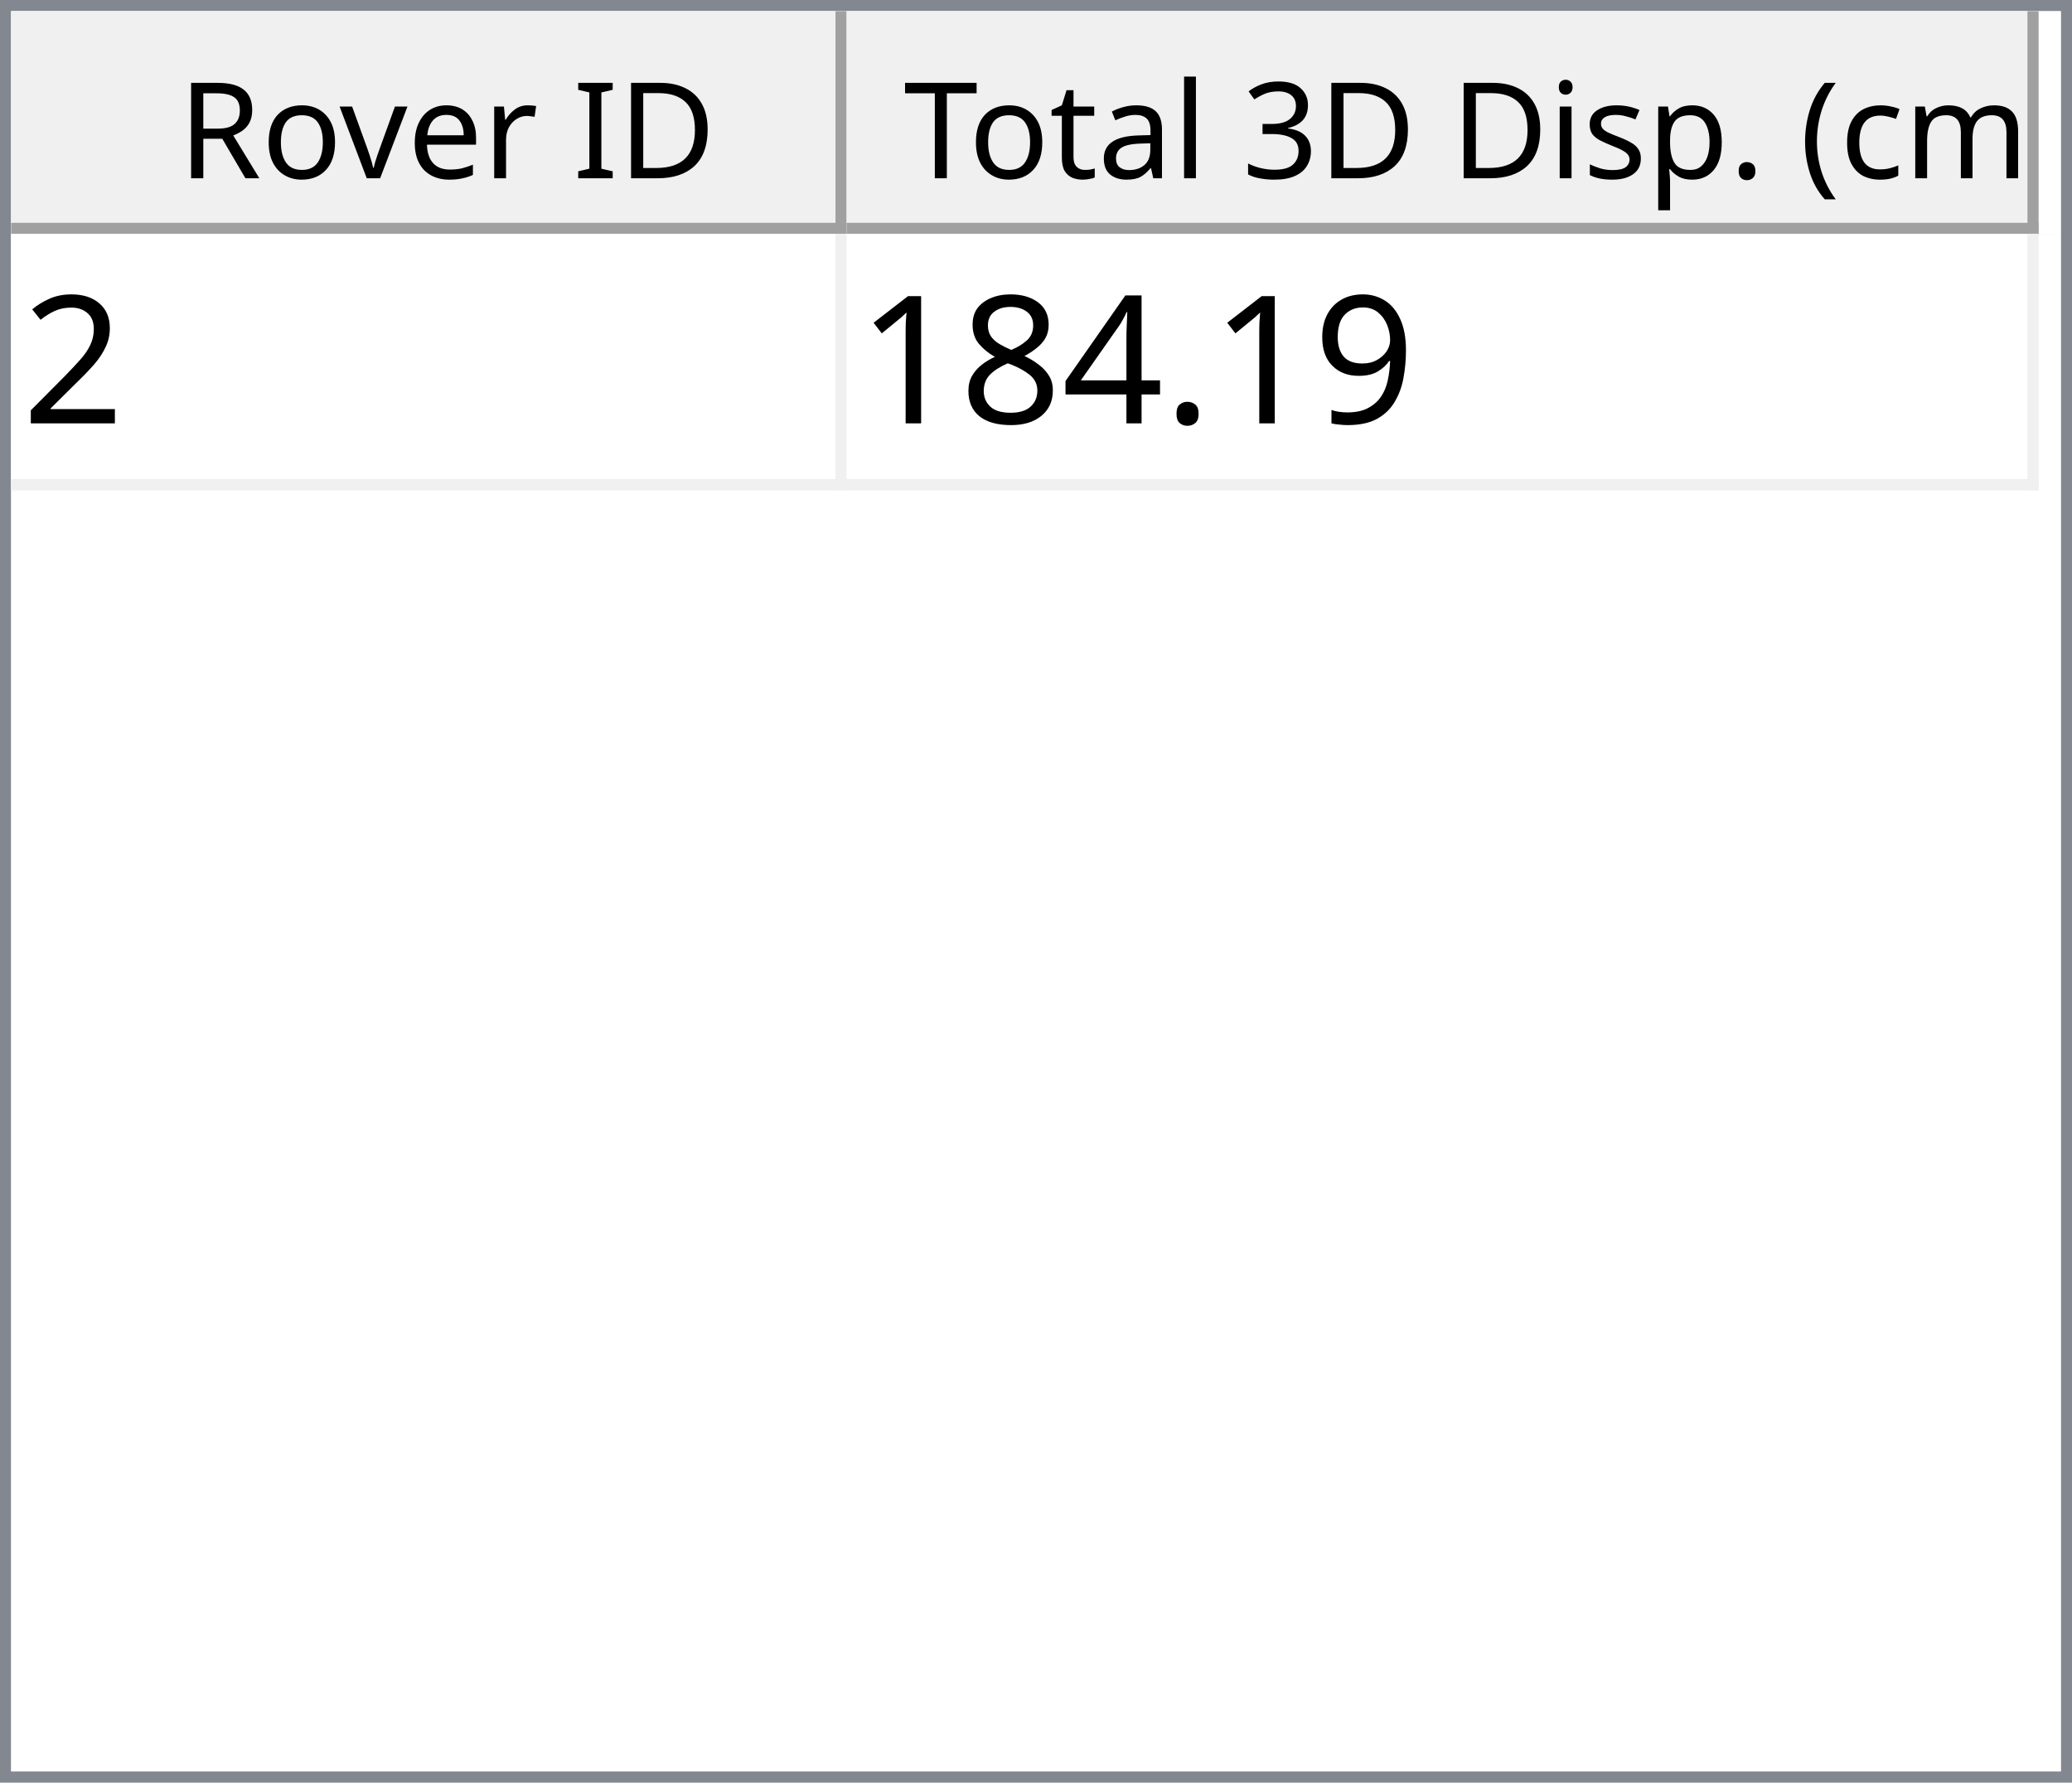
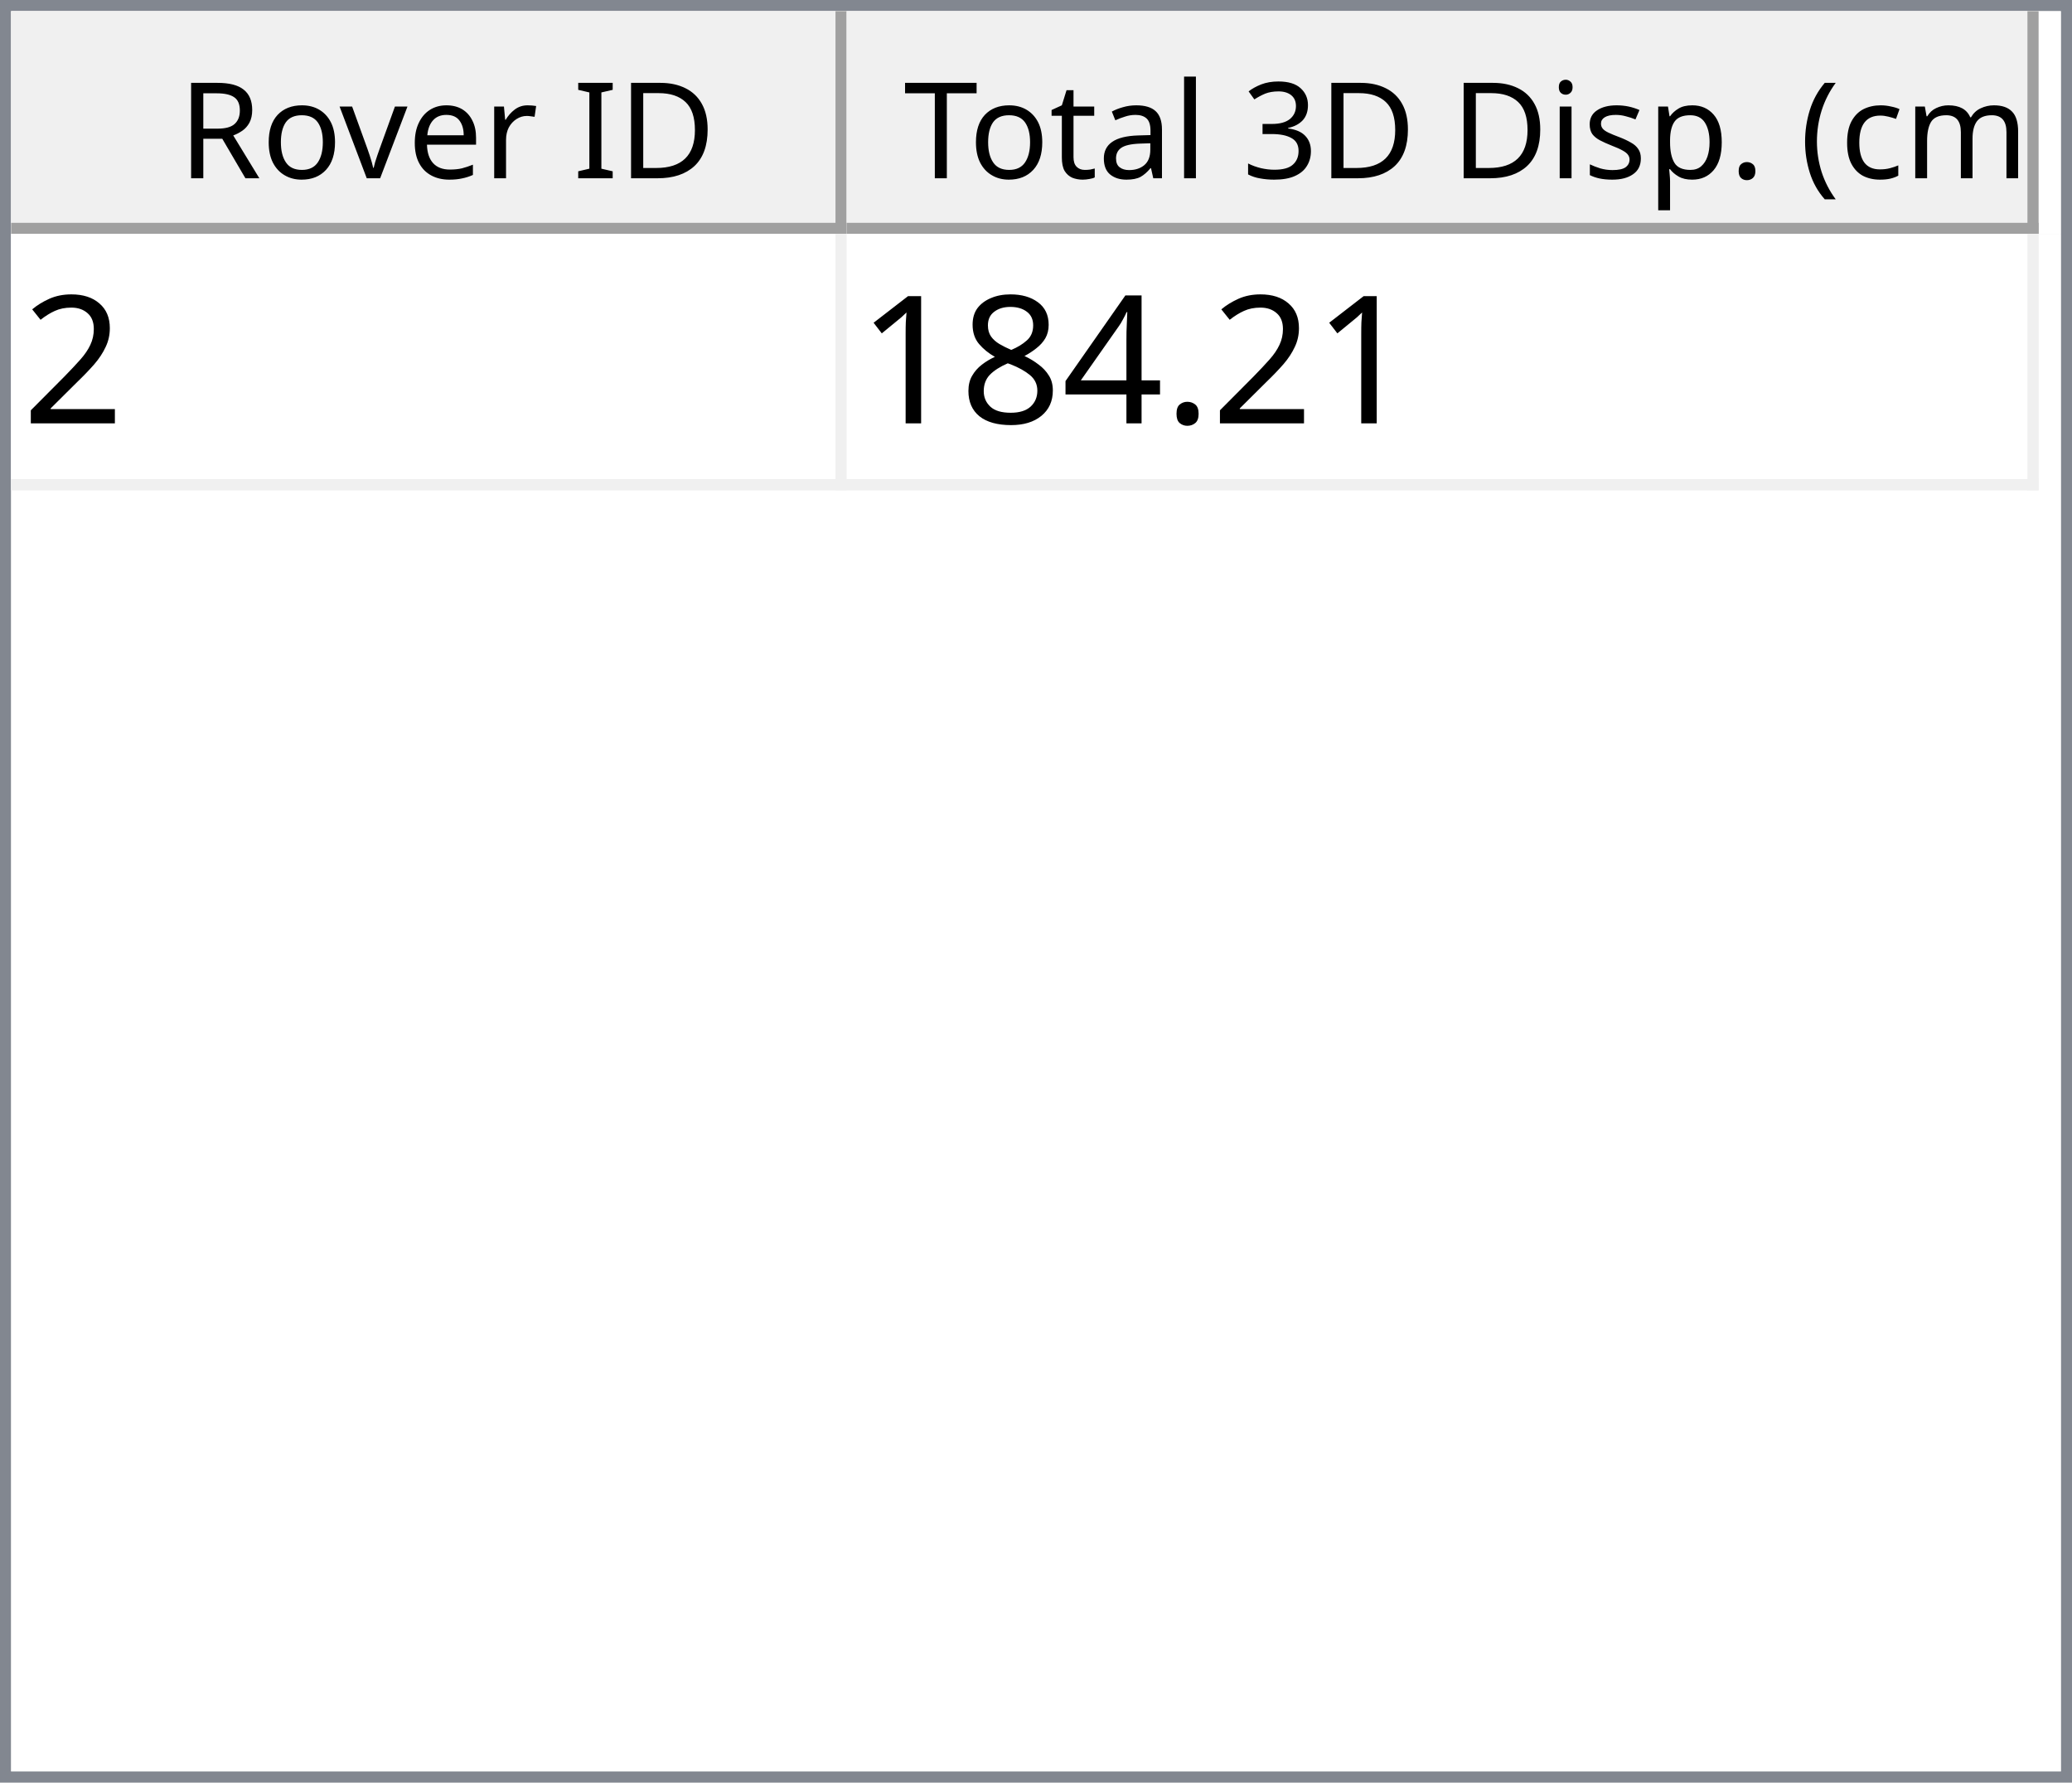
<svg xmlns="http://www.w3.org/2000/svg" style="fill-opacity:1; color-rendering:auto; color-interpolation:auto; text-rendering:auto; stroke:black; stroke-linecap:square; stroke-miterlimit:10; shape-rendering:auto; stroke-opacity:1; fill:black; stroke-dasharray:none; font-weight:normal; stroke-width:1; font-family:'Dialog'; font-style:normal; stroke-linejoin:miter; font-size:12px; stroke-dashoffset:0; image-rendering:auto;" width="186" height="160">
  <defs id="genericDefs" />
  <g>
    <defs id="defs1">
      <clipPath clipPathUnits="userSpaceOnUse" id="clipPath1">
        <path d="M0 0 L186 0 L186 160 L0 160 L0 0 Z" />
      </clipPath>
      <clipPath clipPathUnits="userSpaceOnUse" id="clipPath2">
        <path d="M0 0 L0 160 L186 160 L186 0 Z" />
      </clipPath>
      <clipPath clipPathUnits="userSpaceOnUse" id="clipPath3">
        <path d="M0 0 L0 20 L184 20 L184 0 Z" />
      </clipPath>
      <clipPath clipPathUnits="userSpaceOnUse" id="clipPath4">
        <path d="M0 0 L0 20 L75 20 L75 0 Z" />
      </clipPath>
      <clipPath clipPathUnits="userSpaceOnUse" id="clipPath5">
        <path d="M1 1 L1 19 L74 19 L74 1 Z" />
      </clipPath>
      <clipPath clipPathUnits="userSpaceOnUse" id="clipPath6">
        <path d="M0 0 L0 18 L73 18 L73 0 Z" />
      </clipPath>
      <clipPath clipPathUnits="userSpaceOnUse" id="clipPath7">
        <path d="M-0.5 -0.5 L-0.5 19.5 L74.5 19.5 L74.5 -0.5 Z" />
      </clipPath>
      <clipPath clipPathUnits="userSpaceOnUse" id="clipPath8">
        <path d="M0 0 L0 20 L107 20 L107 0 Z" />
      </clipPath>
      <clipPath clipPathUnits="userSpaceOnUse" id="clipPath9">
        <path d="M1 1 L1 19 L106 19 L106 1 Z" />
      </clipPath>
      <clipPath clipPathUnits="userSpaceOnUse" id="clipPath10">
        <path d="M0 0 L0 18 L105 18 L105 0 Z" />
      </clipPath>
      <clipPath clipPathUnits="userSpaceOnUse" id="clipPath11">
        <path d="M-0.5 -0.5 L-0.5 19.5 L106.5 19.5 L106.5 -0.5 Z" />
      </clipPath>
      <clipPath clipPathUnits="userSpaceOnUse" id="clipPath12">
        <path d="M0 0 L0 138 L184 138 L184 0 Z" />
      </clipPath>
      <clipPath clipPathUnits="userSpaceOnUse" id="clipPath13">
        <path d="M0 0 L0 23 L182 23 L182 0 Z" />
      </clipPath>
      <clipPath clipPathUnits="userSpaceOnUse" id="clipPath14">
        <path d="M-0.5 -0.5 L-0.5 22.5 L181.5 22.5 L181.5 -0.5 Z" />
      </clipPath>
      <clipPath clipPathUnits="userSpaceOnUse" id="clipPath15">
        <path d="M0 0 L0 22 L74 22 L74 0 Z" />
      </clipPath>
      <clipPath clipPathUnits="userSpaceOnUse" id="clipPath16">
        <path d="M0 0 L0 22 L106 22 L106 0 Z" />
      </clipPath>
      <font horiz-adv-x="64.551" id="font1">
        <font-face ascent="107.91" descent="25.098" units-per-em="100" style="font-style:normal; font-family:Segoe UI; font-weight:normal;" />
        <missing-glyph horiz-adv-x="64.551" d="M8.109 0 L8.109 68.266 L56.453 68.266 L56.453 0 L8.109 0 ZM15.328 7.234 L49.219 7.234 L49.219 61.031 L15.328 61.031 L15.328 7.234 Z" />
        <glyph unicode="D" horiz-adv-x="70.117" d="M9.188 0 L9.188 70.016 L28.516 70.016 Q65.531 70.016 65.531 35.891 Q65.531 19.672 55.25 9.836 Q44.969 0 27.734 0 L9.188 0 ZM17.391 62.594 L17.391 7.422 L27.828 7.422 Q41.609 7.422 49.273 14.797 Q56.938 22.172 56.938 35.688 Q56.938 62.594 28.328 62.594 L17.391 62.594 Z" />
        <glyph unicode="I" horiz-adv-x="26.611" d="M17.391 0 L9.188 0 L9.188 70.016 L17.391 70.016 L17.391 0 Z" />
        <glyph unicode=" " horiz-adv-x="27.393" d="" />
        <glyph unicode="r" horiz-adv-x="34.766" d="M34.188 41.891 Q32.078 43.5 28.125 43.5 Q23 43.5 19.555 38.672 Q16.109 33.844 16.109 25.484 L16.109 0 L8.109 0 L8.109 50 L16.109 50 L16.109 39.703 L16.312 39.703 Q18.016 44.969 21.531 47.922 Q25.047 50.875 29.391 50.875 Q32.516 50.875 34.188 50.203 L34.188 41.891 Z" />
        <glyph unicode="e" horiz-adv-x="52.295" d="M48.297 23 L12.984 23 Q13.188 14.656 17.484 10.109 Q21.781 5.562 29.297 5.562 Q37.75 5.562 44.828 11.141 L44.828 3.609 Q38.234 -1.172 27.391 -1.172 Q16.797 -1.172 10.742 5.641 Q4.688 12.453 4.688 24.812 Q4.688 36.469 11.305 43.82 Q17.922 51.172 27.734 51.172 Q37.547 51.172 42.922 44.828 Q48.297 38.484 48.297 27.203 L48.297 23 ZM40.094 29.781 Q40.047 36.719 36.75 40.578 Q33.453 44.438 27.594 44.438 Q21.922 44.438 17.969 40.383 Q14.016 36.328 13.094 29.781 L40.094 29.781 Z" />
        <glyph unicode="v" horiz-adv-x="47.9" d="M47.406 50 L27.484 0 L19.625 0 L0.688 50 L9.469 50 L22.172 13.672 Q23.578 9.672 23.922 6.688 L24.125 6.688 Q24.609 10.453 25.688 13.484 L38.969 50 L47.406 50 Z" />
        <glyph unicode="o" horiz-adv-x="58.594" d="M29 -1.172 Q17.922 -1.172 11.305 5.836 Q4.688 12.844 4.688 24.422 Q4.688 37.016 11.57 44.094 Q18.453 51.172 30.172 51.172 Q41.359 51.172 47.633 44.289 Q53.906 37.406 53.906 25.203 Q53.906 13.234 47.141 6.031 Q40.375 -1.172 29 -1.172 ZM29.594 44.438 Q21.875 44.438 17.383 39.188 Q12.891 33.938 12.891 24.703 Q12.891 15.828 17.43 10.695 Q21.969 5.562 29.594 5.562 Q37.359 5.562 41.531 10.594 Q45.703 15.625 45.703 24.906 Q45.703 34.281 41.531 39.359 Q37.359 44.438 29.594 44.438 Z" />
        <glyph unicode="R" horiz-adv-x="59.814" d="M59.375 0 L49.609 0 L37.891 19.625 Q36.281 22.359 34.766 24.289 Q33.25 26.219 31.664 27.438 Q30.078 28.656 28.25 29.219 Q26.422 29.781 24.125 29.781 L17.391 29.781 L17.391 0 L9.188 0 L9.188 70.016 L30.078 70.016 Q34.672 70.016 38.555 68.867 Q42.438 67.719 45.289 65.375 Q48.141 63.031 49.758 59.547 Q51.375 56.062 51.375 51.375 Q51.375 47.703 50.273 44.656 Q49.172 41.609 47.148 39.211 Q45.125 36.812 42.266 35.133 Q39.406 33.453 35.844 32.516 L35.844 32.328 Q37.594 31.547 38.891 30.547 Q40.188 29.547 41.359 28.18 Q42.531 26.812 43.68 25.078 Q44.828 23.344 46.234 21.047 L59.375 0 ZM17.391 62.594 L17.391 37.203 L28.516 37.203 Q31.594 37.203 34.203 38.133 Q36.812 39.062 38.719 40.797 Q40.625 42.531 41.703 45.047 Q42.781 47.562 42.781 50.688 Q42.781 56.297 39.141 59.445 Q35.5 62.594 28.609 62.594 L17.391 62.594 Z" />
        <glyph unicode=")" horiz-adv-x="30.176" d="M8.297 -15.922 L1.172 -15.922 Q16.406 2.344 16.406 26.812 Q16.406 51.469 1.078 70.016 L8.297 70.016 Q23.531 52.156 23.531 26.703 Q23.531 1.375 8.297 -15.922 Z" />
        <glyph unicode="m" horiz-adv-x="86.133" d="M79.109 0 L71.094 0 L71.094 28.719 Q71.094 37.016 68.531 40.727 Q65.969 44.438 59.906 44.438 Q54.781 44.438 51.195 39.75 Q47.609 35.062 47.609 28.516 L47.609 0 L39.594 0 L39.594 29.688 Q39.594 44.438 28.219 44.438 Q22.953 44.438 19.531 40.016 Q16.109 35.594 16.109 28.516 L16.109 0 L8.109 0 L8.109 50 L16.109 50 L16.109 42.094 L16.312 42.094 Q21.625 51.172 31.844 51.172 Q36.969 51.172 40.773 48.312 Q44.578 45.453 46 40.828 Q51.562 51.172 62.594 51.172 Q79.109 51.172 79.109 30.812 L79.109 0 Z" />
        <glyph unicode="c" horiz-adv-x="46.191" d="M42.188 2.297 Q36.422 -1.172 28.516 -1.172 Q17.828 -1.172 11.258 5.789 Q4.688 12.75 4.688 23.828 Q4.688 36.188 11.766 43.68 Q18.844 51.172 30.672 51.172 Q37.25 51.172 42.281 48.734 L42.281 40.531 Q36.719 44.438 30.375 44.438 Q22.703 44.438 17.797 38.945 Q12.891 33.453 12.891 24.516 Q12.891 15.719 17.508 10.641 Q22.125 5.562 29.891 5.562 Q36.422 5.562 42.188 9.906 L42.188 2.297 Z" />
        <glyph unicode="(" horiz-adv-x="30.176" d="M29.109 -15.922 L21.969 -15.922 Q6.844 1.375 6.844 26.703 Q6.844 52.156 21.969 70.016 L29.203 70.016 Q13.875 51.469 13.875 26.812 Q13.875 2.344 29.109 -15.922 Z" />
        <glyph unicode="." horiz-adv-x="21.68" d="M10.891 -1.078 Q8.641 -1.078 7.055 0.539 Q5.469 2.156 5.469 4.391 Q5.469 6.641 7.055 8.273 Q8.641 9.906 10.891 9.906 Q13.188 9.906 14.797 8.273 Q16.406 6.641 16.406 4.391 Q16.406 2.156 14.797 0.539 Q13.188 -1.078 10.891 -1.078 Z" />
        <glyph unicode="p" horiz-adv-x="58.789" d="M16.312 7.234 L16.109 7.234 L16.109 -23 L8.109 -23 L8.109 50 L16.109 50 L16.109 41.219 L16.312 41.219 Q22.219 51.172 33.594 51.172 Q43.266 51.172 48.688 44.461 Q54.109 37.75 54.109 26.469 Q54.109 13.922 48 6.375 Q41.891 -1.172 31.297 -1.172 Q21.578 -1.172 16.312 7.234 ZM16.109 27.391 L16.109 20.406 Q16.109 14.203 20.141 9.883 Q24.172 5.562 30.375 5.562 Q37.641 5.562 41.773 11.133 Q45.906 16.703 45.906 26.609 Q45.906 34.969 42.047 39.703 Q38.188 44.438 31.594 44.438 Q24.609 44.438 20.359 39.578 Q16.109 34.719 16.109 27.391 Z" />
        <glyph unicode="s" horiz-adv-x="42.432" d="M5.078 1.812 L5.078 10.406 Q11.625 5.562 19.484 5.562 Q30.031 5.562 30.031 12.594 Q30.031 14.594 29.125 15.992 Q28.219 17.391 26.68 18.461 Q25.141 19.531 23.07 20.383 Q21 21.234 18.609 22.172 Q15.281 23.484 12.766 24.828 Q10.25 26.172 8.57 27.859 Q6.891 29.547 6.031 31.695 Q5.172 33.844 5.172 36.719 Q5.172 40.234 6.789 42.945 Q8.406 45.656 11.086 47.484 Q13.766 49.312 17.211 50.242 Q20.656 51.172 24.312 51.172 Q30.812 51.172 35.938 48.922 L35.938 40.828 Q30.422 44.438 23.25 44.438 Q21 44.438 19.195 43.922 Q17.391 43.406 16.094 42.477 Q14.797 41.547 14.086 40.258 Q13.375 38.969 13.375 37.406 Q13.375 35.453 14.086 34.133 Q14.797 32.812 16.164 31.789 Q17.531 30.766 19.484 29.938 Q21.438 29.109 23.922 28.125 Q27.25 26.859 29.883 25.516 Q32.516 24.172 34.375 22.484 Q36.234 20.797 37.234 18.602 Q38.234 16.406 38.234 13.375 Q38.234 9.672 36.602 6.938 Q34.969 4.203 32.234 2.398 Q29.5 0.594 25.93 -0.289 Q22.359 -1.172 18.453 -1.172 Q10.75 -1.172 5.078 1.812 Z" />
        <glyph unicode="i" horiz-adv-x="24.219" d="M12.203 62.703 Q10.062 62.703 8.547 64.164 Q7.031 65.625 7.031 67.875 Q7.031 70.125 8.547 71.609 Q10.062 73.094 12.203 73.094 Q14.406 73.094 15.945 71.609 Q17.484 70.125 17.484 67.875 Q17.484 65.719 15.945 64.211 Q14.406 62.703 12.203 62.703 ZM16.109 0 L8.109 0 L8.109 50 L16.109 50 L16.109 0 Z" />
        <glyph unicode="3" horiz-adv-x="53.906" d="M46.531 19.828 Q46.531 15.094 44.75 11.211 Q42.969 7.328 39.719 4.57 Q36.469 1.812 31.93 0.297 Q27.391 -1.219 21.922 -1.219 Q11.922 -1.219 6 2.594 L6 11.188 Q13.094 5.609 22.219 5.609 Q25.875 5.609 28.828 6.539 Q31.781 7.469 33.906 9.227 Q36.031 10.984 37.18 13.477 Q38.328 15.969 38.328 19.094 Q38.328 32.812 18.797 32.812 L12.984 32.812 L12.984 39.594 L18.5 39.594 Q35.797 39.594 35.797 52.484 Q35.797 64.406 22.609 64.406 Q15.188 64.406 8.688 59.422 L8.688 67.188 Q15.375 71.188 24.609 71.188 Q29 71.188 32.57 69.969 Q36.141 68.75 38.68 66.555 Q41.219 64.359 42.609 61.281 Q44 58.203 44 54.5 Q44 40.672 30.031 36.719 L30.031 36.531 Q33.594 36.141 36.625 34.797 Q39.656 33.453 41.852 31.305 Q44.047 29.156 45.289 26.25 Q46.531 23.344 46.531 19.828 Z" />
        <glyph unicode="l" horiz-adv-x="24.219" d="M16.109 0 L8.109 0 L8.109 74.031 L16.109 74.031 L16.109 0 Z" />
        <glyph unicode="a" horiz-adv-x="50.879" d="M43.891 0 L35.891 0 L35.891 7.812 L35.688 7.812 Q30.469 -1.172 20.312 -1.172 Q12.844 -1.172 8.617 2.781 Q4.391 6.734 4.391 13.281 Q4.391 27.297 20.906 29.594 L35.891 31.688 Q35.891 44.438 25.594 44.438 Q16.547 44.438 9.281 38.281 L9.281 46.484 Q16.656 51.172 26.266 51.172 Q43.891 51.172 43.891 32.516 L43.891 0 ZM35.891 25.297 L23.828 23.641 Q18.266 22.859 15.43 20.875 Q12.594 18.891 12.594 13.875 Q12.594 10.203 15.211 7.883 Q17.828 5.562 22.172 5.562 Q28.125 5.562 32.008 9.742 Q35.891 13.922 35.891 20.312 L35.891 25.297 Z" />
        <glyph unicode="t" horiz-adv-x="33.887" d="M31.297 0.484 Q28.469 -1.078 23.828 -1.078 Q10.688 -1.078 10.688 13.578 L10.688 43.172 L2.094 43.172 L2.094 50 L10.688 50 L10.688 62.203 L18.703 64.797 L18.703 50 L31.297 50 L31.297 43.172 L18.703 43.172 L18.703 14.984 Q18.703 9.969 20.414 7.82 Q22.125 5.672 26.078 5.672 Q29.109 5.672 31.297 7.328 L31.297 0.484 Z" />
        <glyph unicode="T" horiz-adv-x="52.393" d="M50.594 62.594 L30.375 62.594 L30.375 0 L22.172 0 L22.172 62.594 L2 62.594 L2 70.016 L50.594 70.016 L50.594 62.594 Z" />
      </font>
      <font horiz-adv-x="75.0" id="font2">
        <font-face ascent="100.537" descent="21.973" units-per-em="100" style="font-style:normal; font-family:sans-serif; font-weight:normal;" />
        <missing-glyph horiz-adv-x="75.0" d="M12.5 0 L12.5 62.5 L62.5 62.5 L62.5 0 L12.5 0 ZM14.062 1.562 L60.938 1.562 L60.938 60.938 L14.062 60.938 L14.062 1.562 Z" />
        <glyph unicode="2" horiz-adv-x="55.615" d="M50.344 8.453 L50.344 0 L3.031 0 Q2.938 3.172 4.047 6.109 Q5.859 10.938 9.836 15.625 Q13.812 20.312 21.344 26.469 Q33.016 36.031 37.117 41.625 Q41.219 47.219 41.219 52.203 Q41.219 57.422 37.477 61.008 Q33.734 64.594 27.734 64.594 Q21.391 64.594 17.578 60.789 Q13.766 56.984 13.719 50.25 L4.688 51.172 Q5.609 61.281 11.664 66.578 Q17.719 71.875 27.938 71.875 Q38.234 71.875 44.242 66.164 Q50.25 60.453 50.25 52 Q50.25 47.703 48.492 43.555 Q46.734 39.406 42.656 34.812 Q38.578 30.219 29.109 22.219 Q21.188 15.578 18.945 13.211 Q16.703 10.844 15.234 8.453 L50.344 8.453 Z" />
-         <glyph unicode="9" horiz-adv-x="55.615" d="M5.469 16.547 L13.922 17.328 Q14.984 11.375 18.016 8.688 Q21.047 6 25.781 6 Q29.828 6 32.883 7.859 Q35.938 9.719 37.891 12.82 Q39.844 15.922 41.164 21.195 Q42.484 26.469 42.484 31.938 Q42.484 32.516 42.438 33.688 Q39.797 29.5 35.234 26.883 Q30.672 24.266 25.344 24.266 Q16.453 24.266 10.305 30.711 Q4.156 37.156 4.156 47.703 Q4.156 58.594 10.578 65.234 Q17 71.875 26.656 71.875 Q33.641 71.875 39.43 68.117 Q45.219 64.359 48.219 57.398 Q51.219 50.438 51.219 37.25 Q51.219 23.531 48.242 15.406 Q45.266 7.281 39.383 3.031 Q33.5 -1.219 25.594 -1.219 Q17.188 -1.219 11.867 3.445 Q6.547 8.109 5.469 16.547 ZM41.453 48.141 Q41.453 55.719 37.43 60.156 Q33.406 64.594 27.734 64.594 Q21.875 64.594 17.531 59.812 Q13.188 55.031 13.188 47.406 Q13.188 40.578 17.312 36.305 Q21.438 32.031 27.484 32.031 Q33.594 32.031 37.523 36.305 Q41.453 40.578 41.453 48.141 Z" />
        <glyph unicode="." horiz-adv-x="27.783" d="M9.078 0 L9.078 10.016 L19.094 10.016 L19.094 0 L9.078 0 Z" />
        <glyph unicode="4" horiz-adv-x="55.615" d="M32.328 0 L32.328 17.141 L1.266 17.141 L1.266 25.203 L33.938 71.578 L41.109 71.578 L41.109 25.203 L50.781 25.203 L50.781 17.141 L41.109 17.141 L41.109 0 L32.328 0 ZM32.328 25.203 L32.328 57.469 L9.906 25.203 L32.328 25.203 Z" />
        <glyph unicode="8" horiz-adv-x="55.615" d="M17.672 38.812 Q12.203 40.828 9.57 44.539 Q6.938 48.25 6.938 53.422 Q6.938 61.234 12.555 66.555 Q18.172 71.875 27.484 71.875 Q36.859 71.875 42.578 66.43 Q48.297 60.984 48.297 53.172 Q48.297 48.188 45.68 44.508 Q43.062 40.828 37.75 38.812 Q44.344 36.672 47.781 31.883 Q51.219 27.094 51.219 20.453 Q51.219 11.281 44.727 5.031 Q38.234 -1.219 27.641 -1.219 Q17.047 -1.219 10.547 5.055 Q4.047 11.328 4.047 20.703 Q4.047 27.688 7.594 32.398 Q11.141 37.109 17.672 38.812 ZM15.922 53.719 Q15.922 48.641 19.195 45.414 Q22.469 42.188 27.688 42.188 Q32.766 42.188 36.016 45.383 Q39.266 48.578 39.266 53.219 Q39.266 58.062 35.914 61.359 Q32.562 64.656 27.594 64.656 Q22.562 64.656 19.242 61.43 Q15.922 58.203 15.922 53.719 ZM13.094 20.656 Q13.094 16.891 14.875 13.375 Q16.656 9.859 20.172 7.93 Q23.688 6 27.734 6 Q34.031 6 38.133 10.055 Q42.234 14.109 42.234 20.359 Q42.234 26.703 38.016 30.859 Q33.797 35.016 27.438 35.016 Q21.234 35.016 17.164 30.914 Q13.094 26.812 13.094 20.656 Z" />
        <glyph unicode="1" horiz-adv-x="55.615" d="M37.25 0 L28.469 0 L28.469 56 Q25.297 52.984 20.141 49.953 Q14.984 46.922 10.891 45.406 L10.891 53.906 Q18.266 57.375 23.781 62.305 Q29.297 67.234 31.594 71.875 L37.25 71.875 L37.25 0 Z" />
      </font>
    </defs>
    <g style="fill:white; stroke:white;">
      <rect x="0" y="0" width="186" style="clip-path:url(#clipPath1); stroke:none;" height="160" />
    </g>
    <g style="fill:white; text-rendering:optimizeSpeed; color-rendering:optimizeSpeed; image-rendering:optimizeSpeed; shape-rendering:crispEdges; stroke:white; color-interpolation:sRGB;">
      <rect x="0" width="186" height="160" y="0" style="stroke:none;" />
      <path style="stroke:none;" d="M0 160 L186 160 L186 0 L0 0 Z" />
    </g>
    <g style="fill:rgb(240,240,240); font-family:'Segoe UI'; stroke:rgb(240,240,240);">
      <rect x="0" y="0" width="186" style="clip-path:url(#clipPath2); stroke:none;" height="160" />
    </g>
    <g style="fill:rgb(130,135,144); font-family:'Segoe UI'; stroke:rgb(130,135,144);">
      <path d="M0 0 L186 0 L186 160 L0 160 L0 0 ZM1 1 L185 1 L185 159 L1 159 L1 1 Z" style="fill-rule:evenodd; clip-path:url(#clipPath2); stroke:none;" />
    </g>
    <g style="fill:white; font-family:'Segoe UI'; stroke:white;" transform="translate(1,1)">
      <rect x="0" y="0" width="184" style="clip-path:url(#clipPath3); stroke:none;" height="20" />
    </g>
    <g style="fill:rgb(240,240,240); font-family:'Segoe UI'; stroke:rgb(240,240,240);" transform="translate(1,1)">
      <rect x="0" y="0" width="75" style="clip-path:url(#clipPath4); stroke:none;" height="20" />
    </g>
    <g style="font-family:'Segoe UI';" transform="translate(2,2)">
      <text x="14" xml:space="preserve" y="14" style="clip-path:url(#clipPath6); stroke:none;">Rover ID</text>
    </g>
    <g style="fill:rgb(160,160,160); font-family:'Segoe UI'; stroke:rgb(160,160,160); stroke-linejoin:bevel;" transform="translate(1.5,1.5)">
      <line x1="74" x2="74" y1="0" style="fill:none; clip-path:url(#clipPath7);" y2="19" />
    </g>
    <g style="fill:rgb(160,160,160); font-family:'Segoe UI'; stroke:rgb(160,160,160); stroke-linejoin:bevel;" transform="matrix(1,0,0,1,1,1) translate(0.5,0.5)">
      <line x1="0" x2="74" y1="19" style="fill:none; clip-path:url(#clipPath7);" y2="19" />
    </g>
    <g style="fill:rgb(240,240,240); font-family:'Segoe UI'; stroke:rgb(240,240,240);" transform="translate(76,1)">
      <rect x="0" y="0" width="107" style="clip-path:url(#clipPath8); stroke:none;" height="20" />
    </g>
    <g style="font-family:'Segoe UI';" transform="translate(77,2)">
      <text x="1" xml:space="preserve" y="14" style="clip-path:url(#clipPath10); stroke:none;"> Total 3D Disp. (cm)</text>
    </g>
    <g style="fill:rgb(160,160,160); font-family:'Segoe UI'; stroke:rgb(160,160,160); stroke-linejoin:bevel;" transform="translate(76.5,1.5)">
      <line x1="106" x2="106" y1="0" style="fill:none; clip-path:url(#clipPath11);" y2="19" />
    </g>
    <g style="fill:rgb(160,160,160); font-family:'Segoe UI'; stroke:rgb(160,160,160); stroke-linejoin:bevel;" transform="matrix(1,0,0,1,76,1) translate(0.5,0.5)">
      <line x1="0" x2="106" y1="19" style="fill:none; clip-path:url(#clipPath11);" y2="19" />
    </g>
    <g style="fill:white; font-family:'Segoe UI'; stroke:white;" transform="translate(1,21)">
      <rect x="0" y="0" width="184" style="clip-path:url(#clipPath12); stroke:none;" height="138" />
    </g>
    <g style="fill:rgb(240,240,240); font-size:16px; font-family:sans-serif; stroke:rgb(240,240,240);" transform="translate(1,21)">
      <rect x="0" y="0" width="182" style="clip-path:url(#clipPath13); stroke:none;" height="23" />
      <line transform="translate(0.5,0.5)" x1="0" x2="181" y1="22" style="clip-path:url(#clipPath14); fill:none; stroke-linejoin:bevel;" y2="22" />
    </g>
    <g transform="matrix(1,0,0,1,1,21) translate(0.5,0.5)" style="fill:rgb(240,240,240); font-size:16px; font-family:sans-serif; stroke:rgb(240,240,240); stroke-linejoin:bevel;">
      <line x1="74" x2="74" y1="0" style="fill:none; clip-path:url(#clipPath14);" y2="22" />
    </g>
    <g transform="matrix(1,0,0,1,1,21) translate(0.5,0.5)" style="fill:rgb(240,240,240); font-size:16px; font-family:sans-serif; stroke:rgb(240,240,240); stroke-linejoin:bevel;">
      <line x1="181" x2="181" y1="0" style="fill:none; clip-path:url(#clipPath14);" y2="22" />
    </g>
    <g style="fill:white; font-size:16px; font-family:sans-serif; stroke:white;" transform="matrix(1,0,0,1,1,21)">
      <rect x="0" y="0" width="74" style="clip-path:url(#clipPath15); stroke:none;" height="22" />
      <text x="1" y="17" style="fill:black; clip-path:url(#clipPath15); stroke:none;" xml:space="preserve">2</text>
    </g>
    <g style="fill:white; font-size:16px; font-family:sans-serif; stroke:white;" transform="matrix(1,0,0,1,1,21) translate(75,0)">
      <rect x="0" y="0" width="106" style="clip-path:url(#clipPath16); stroke:none;" height="22" />
-       <text x="1" y="17" style="fill:black; clip-path:url(#clipPath16); stroke:none;" xml:space="preserve">184.19</text>
+       <text x="1" y="17" style="fill:black; clip-path:url(#clipPath16); stroke:none;" xml:space="preserve">184.21</text>
    </g>
  </g>
</svg>
